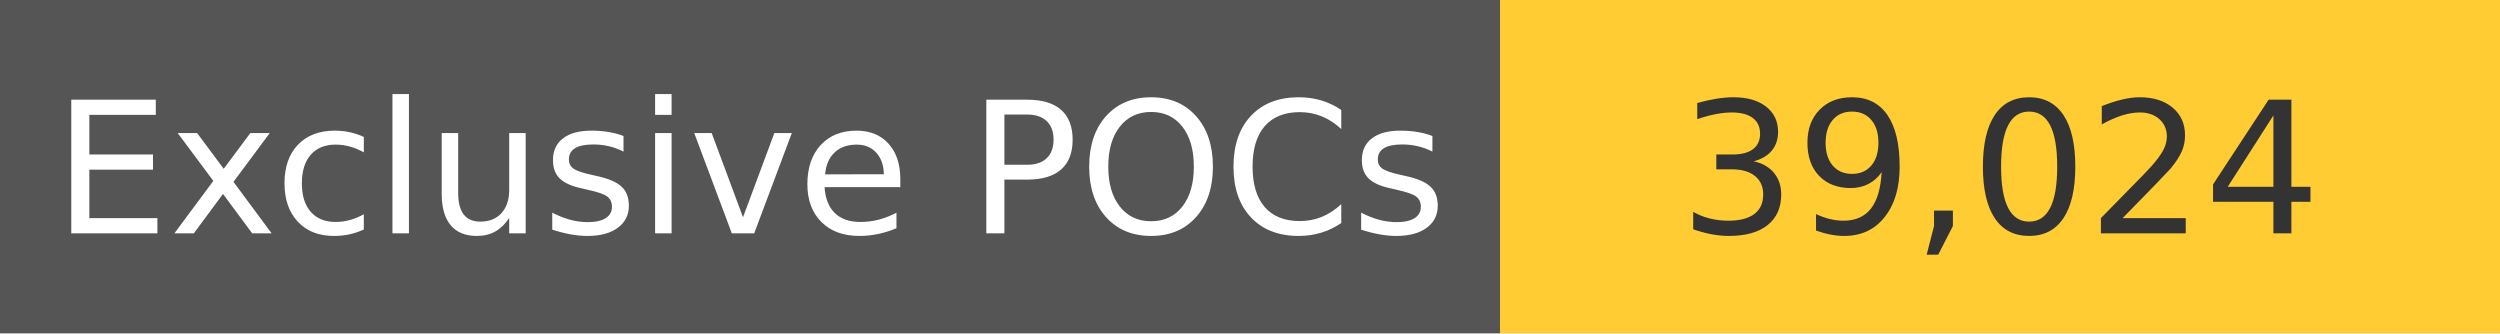
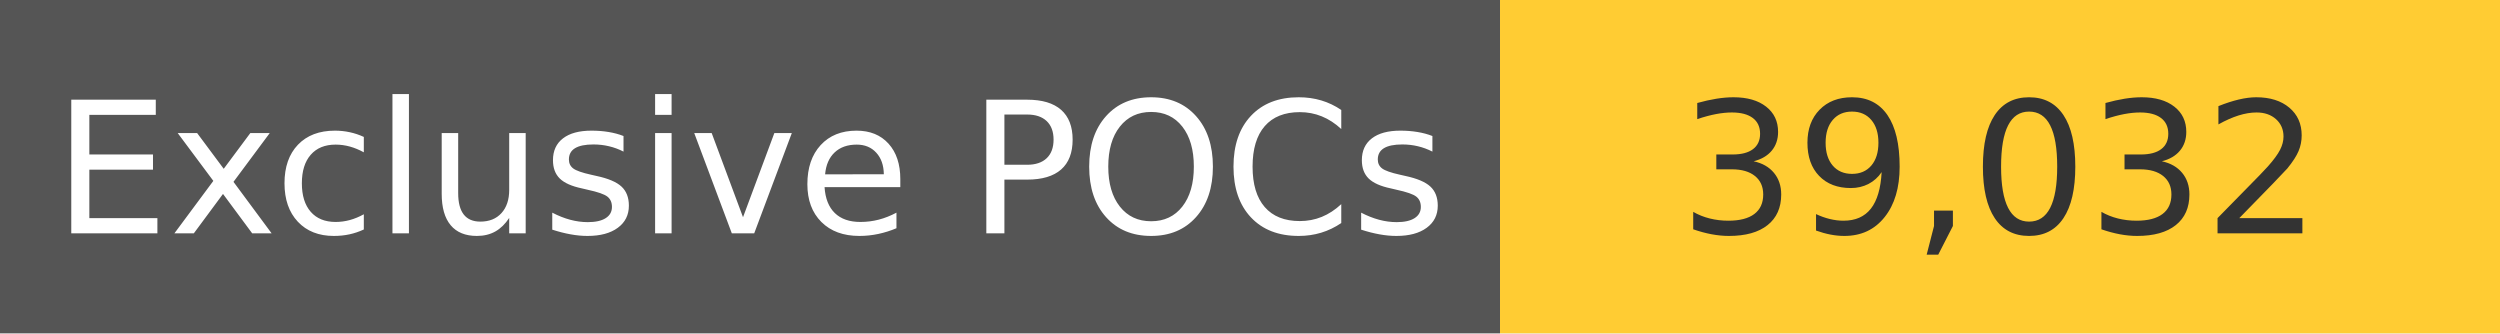
<svg xmlns="http://www.w3.org/2000/svg" width="150" height="20" role="img">
  <linearGradient id="s" x2="0" y2="100%">
    <stop offset="0" stop-color="#bbb" stop-opacity=".1" />
    <stop offset="1" stop-opacity=".1" />
  </linearGradient>
  <g>
    <rect width="90" height="20" fill="#555" />
    <rect x="90" width="267" height="20" fill="#ffcc33" />
  </g>
  <g fill="#fff" text-anchor="middle" font-family="Verdana,Geneva,DejaVu Sans,sans-serif" text-rendering="geometricPrecision" font-size="110">
    <text x="450" y="140" transform="scale(.1)" fill="#fff">
            Exclusive POCs
        </text>
    <text x="1200" y="140" transform="scale(.1)" fill="#333">
-             39,024
+             39,032
        </text>
  </g>
</svg>
